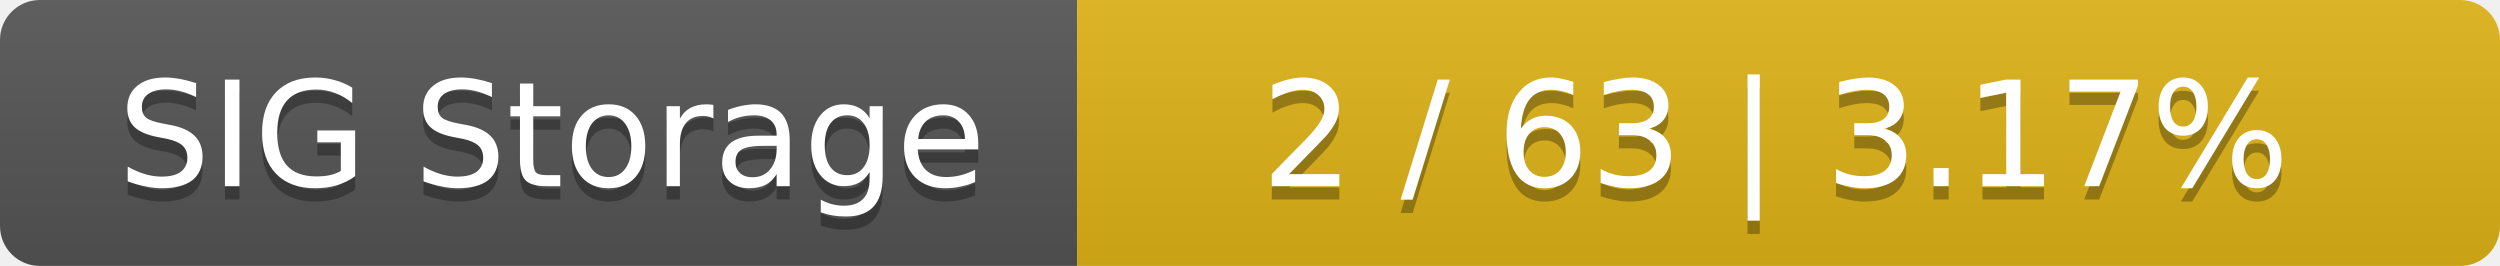
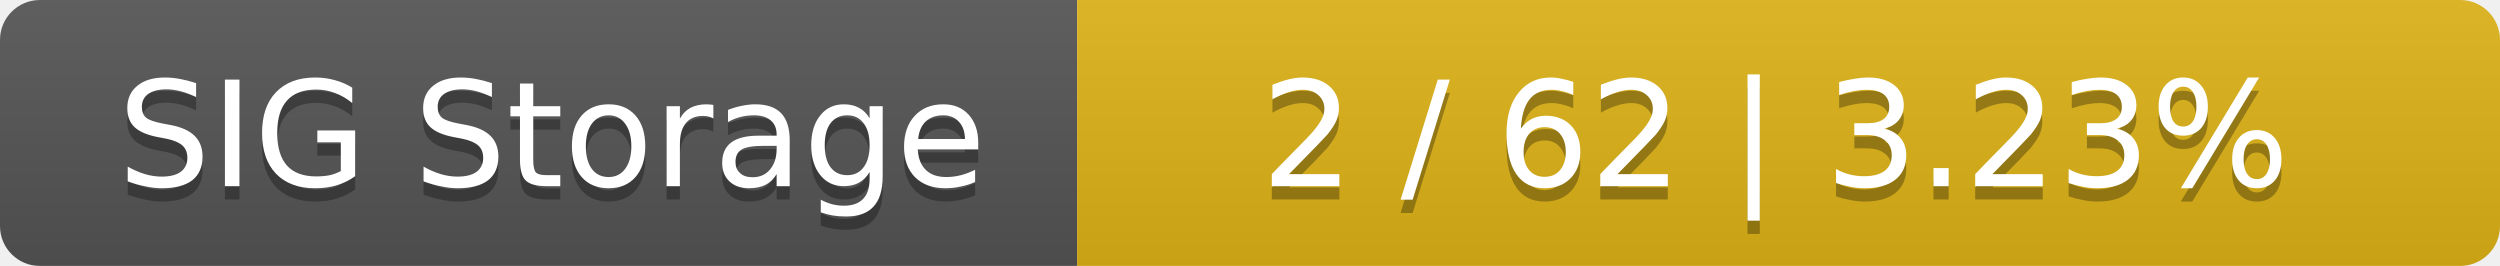
<svg xmlns="http://www.w3.org/2000/svg" width="188" height="20">
  <linearGradient id="smooth" x2="0" y2="100%">
    <stop offset="0" stop-color="#bbb" stop-opacity=".1" />
    <stop offset="1" stop-opacity=".1" />
  </linearGradient>
  <mask id="round">
    <rect width="188" height="20" rx="3" fill="#fff" />
  </mask>
  <g mask="url(#round)">
    <rect width="81" height="20" fill="#555" />
    <rect x="81" width="107" height="20" fill="#dfb317" />
    <rect width="188" height="20" fill="url(#smooth)" />
  </g>
  <g fill="#fff" text-anchor="middle" font-family="DejaVu Sans,Verdana,Geneva,sans-serif" font-size="11">
    <text x="41.5" y="15" fill="#010101" fill-opacity=".3">SIG Storage</text>
    <text x="41.5" y="14">SIG Storage</text>
-     <text x="133.5" y="15" fill="#010101" fill-opacity=".3">2 / 63    |    3.17%</text>
-     <text x="133.5" y="14">2 / 63    |    3.17%</text>
+     <text x="133.5" y="15" fill="#010101" fill-opacity=".3">2 / 62    |    3.23%</text>
+     <text x="133.5" y="14">2 / 62    |    3.23%</text>
  </g>
</svg>
